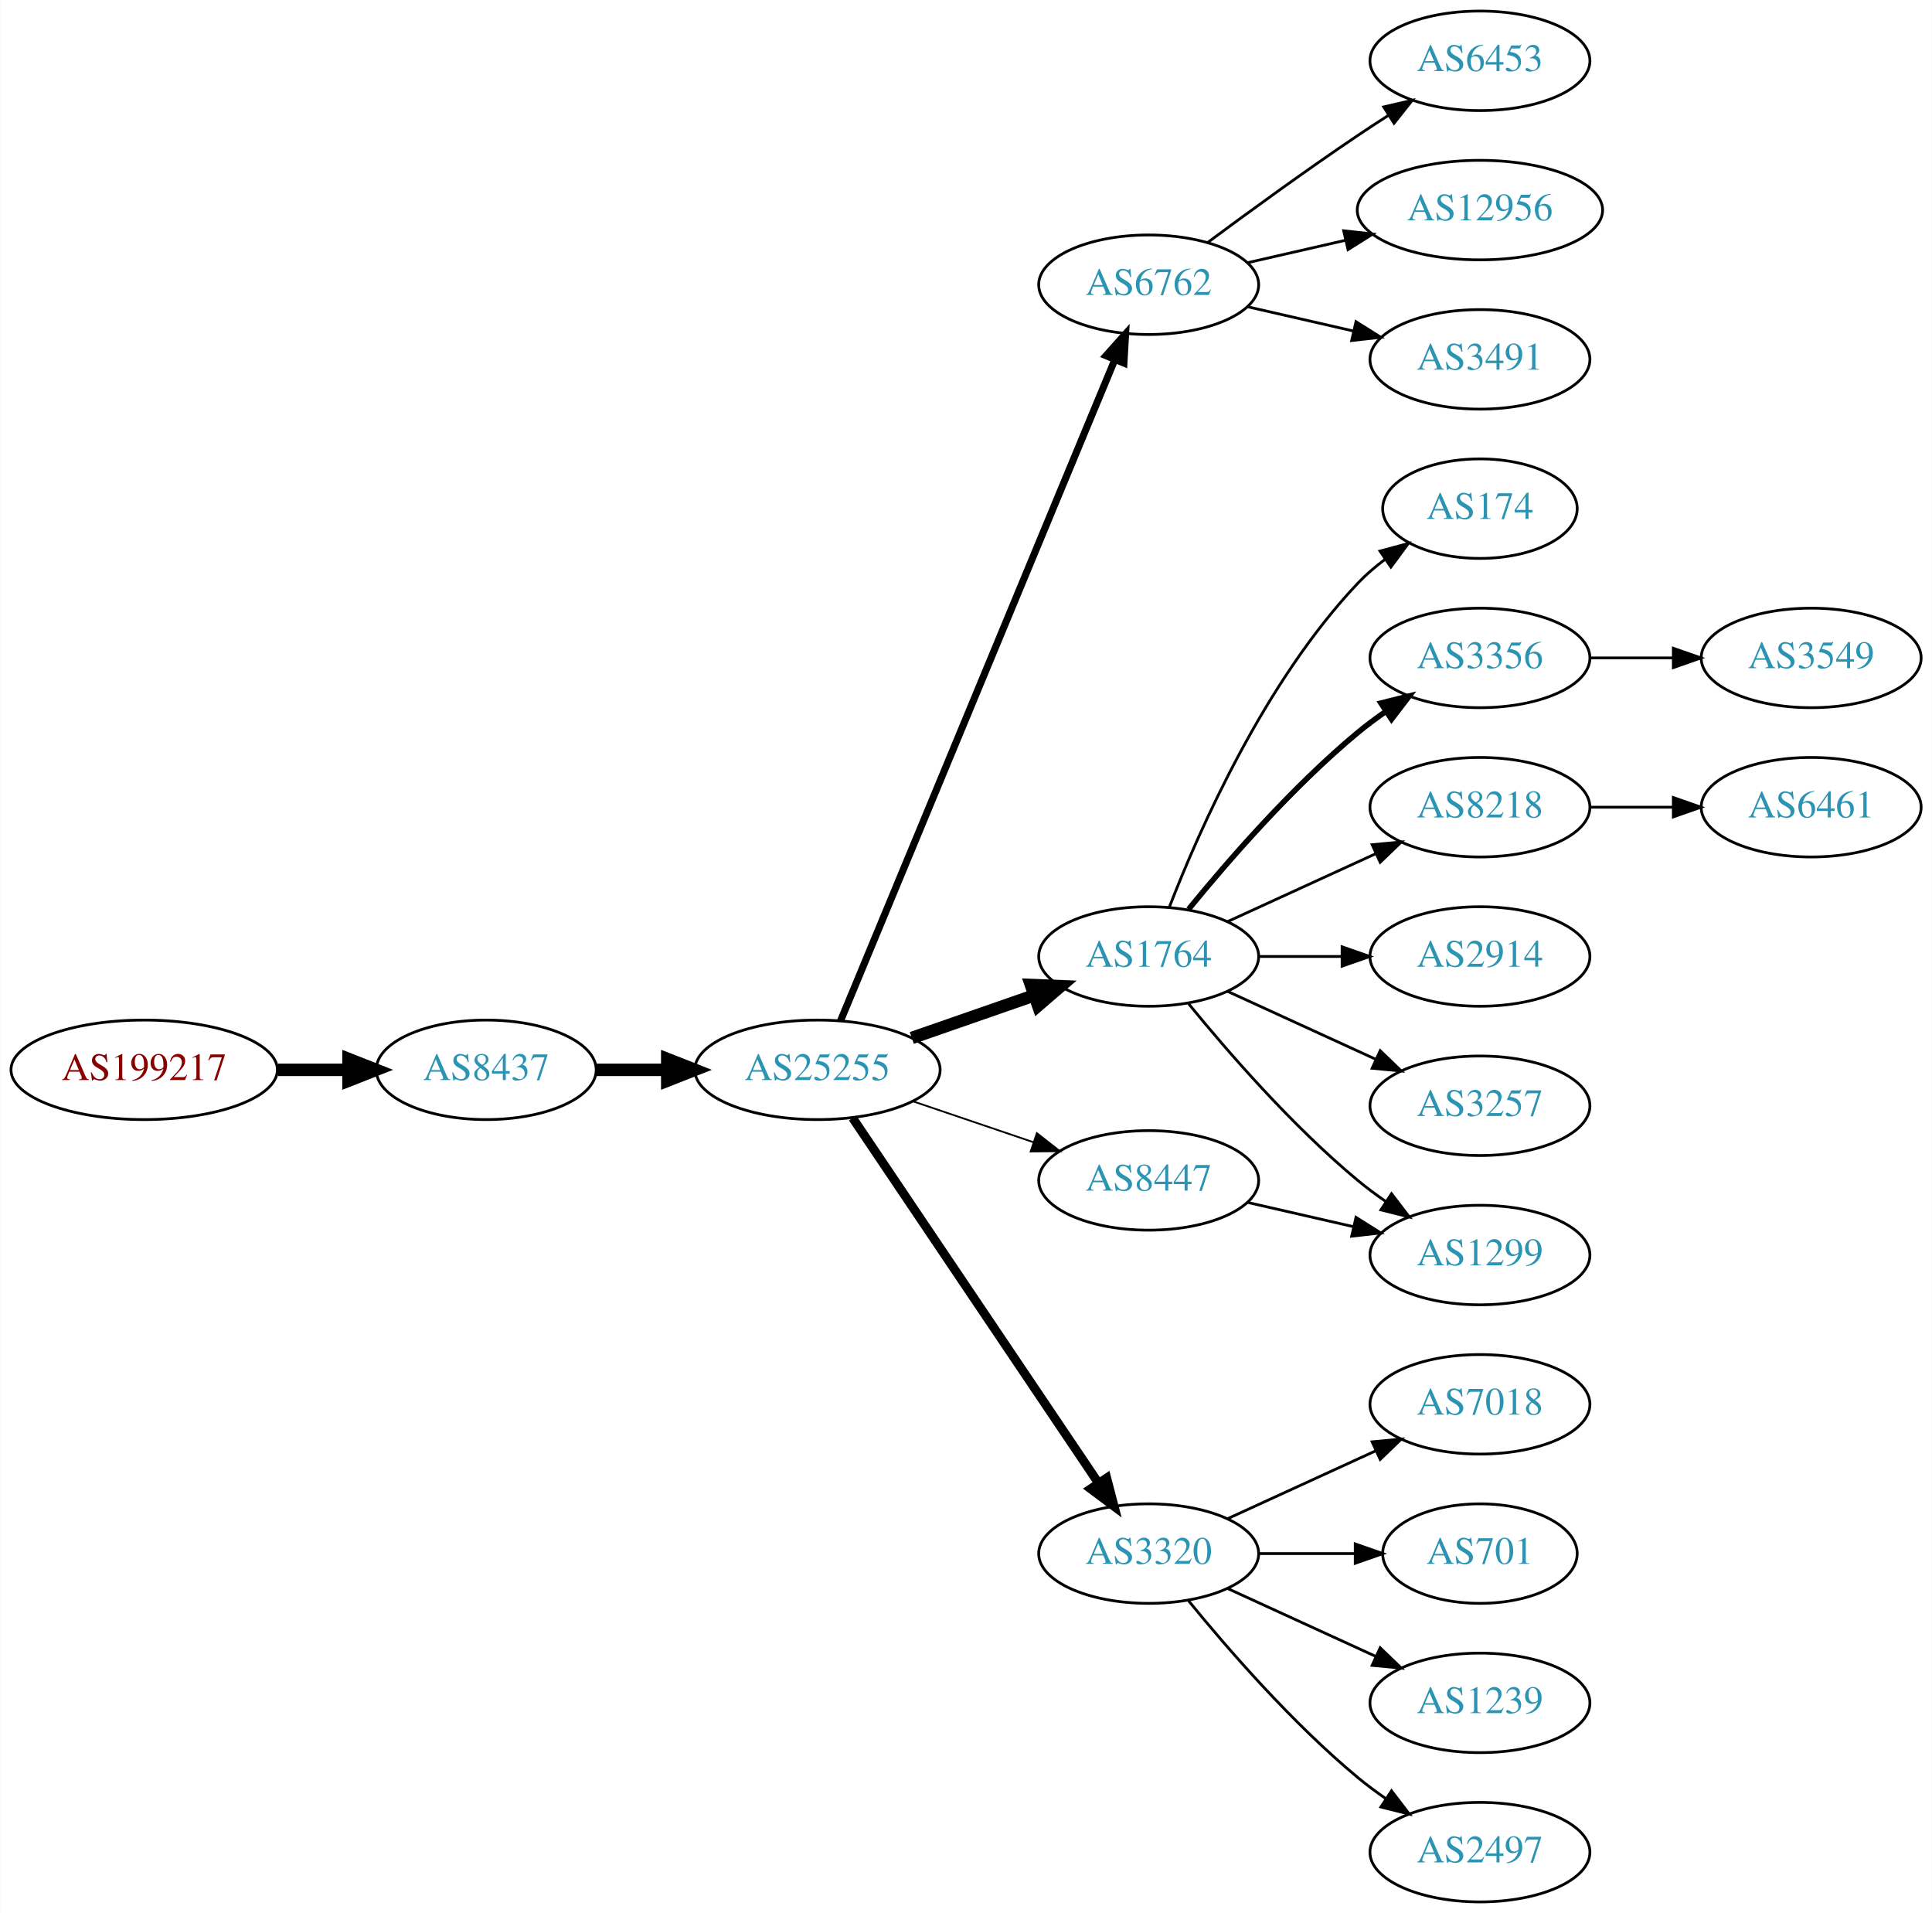
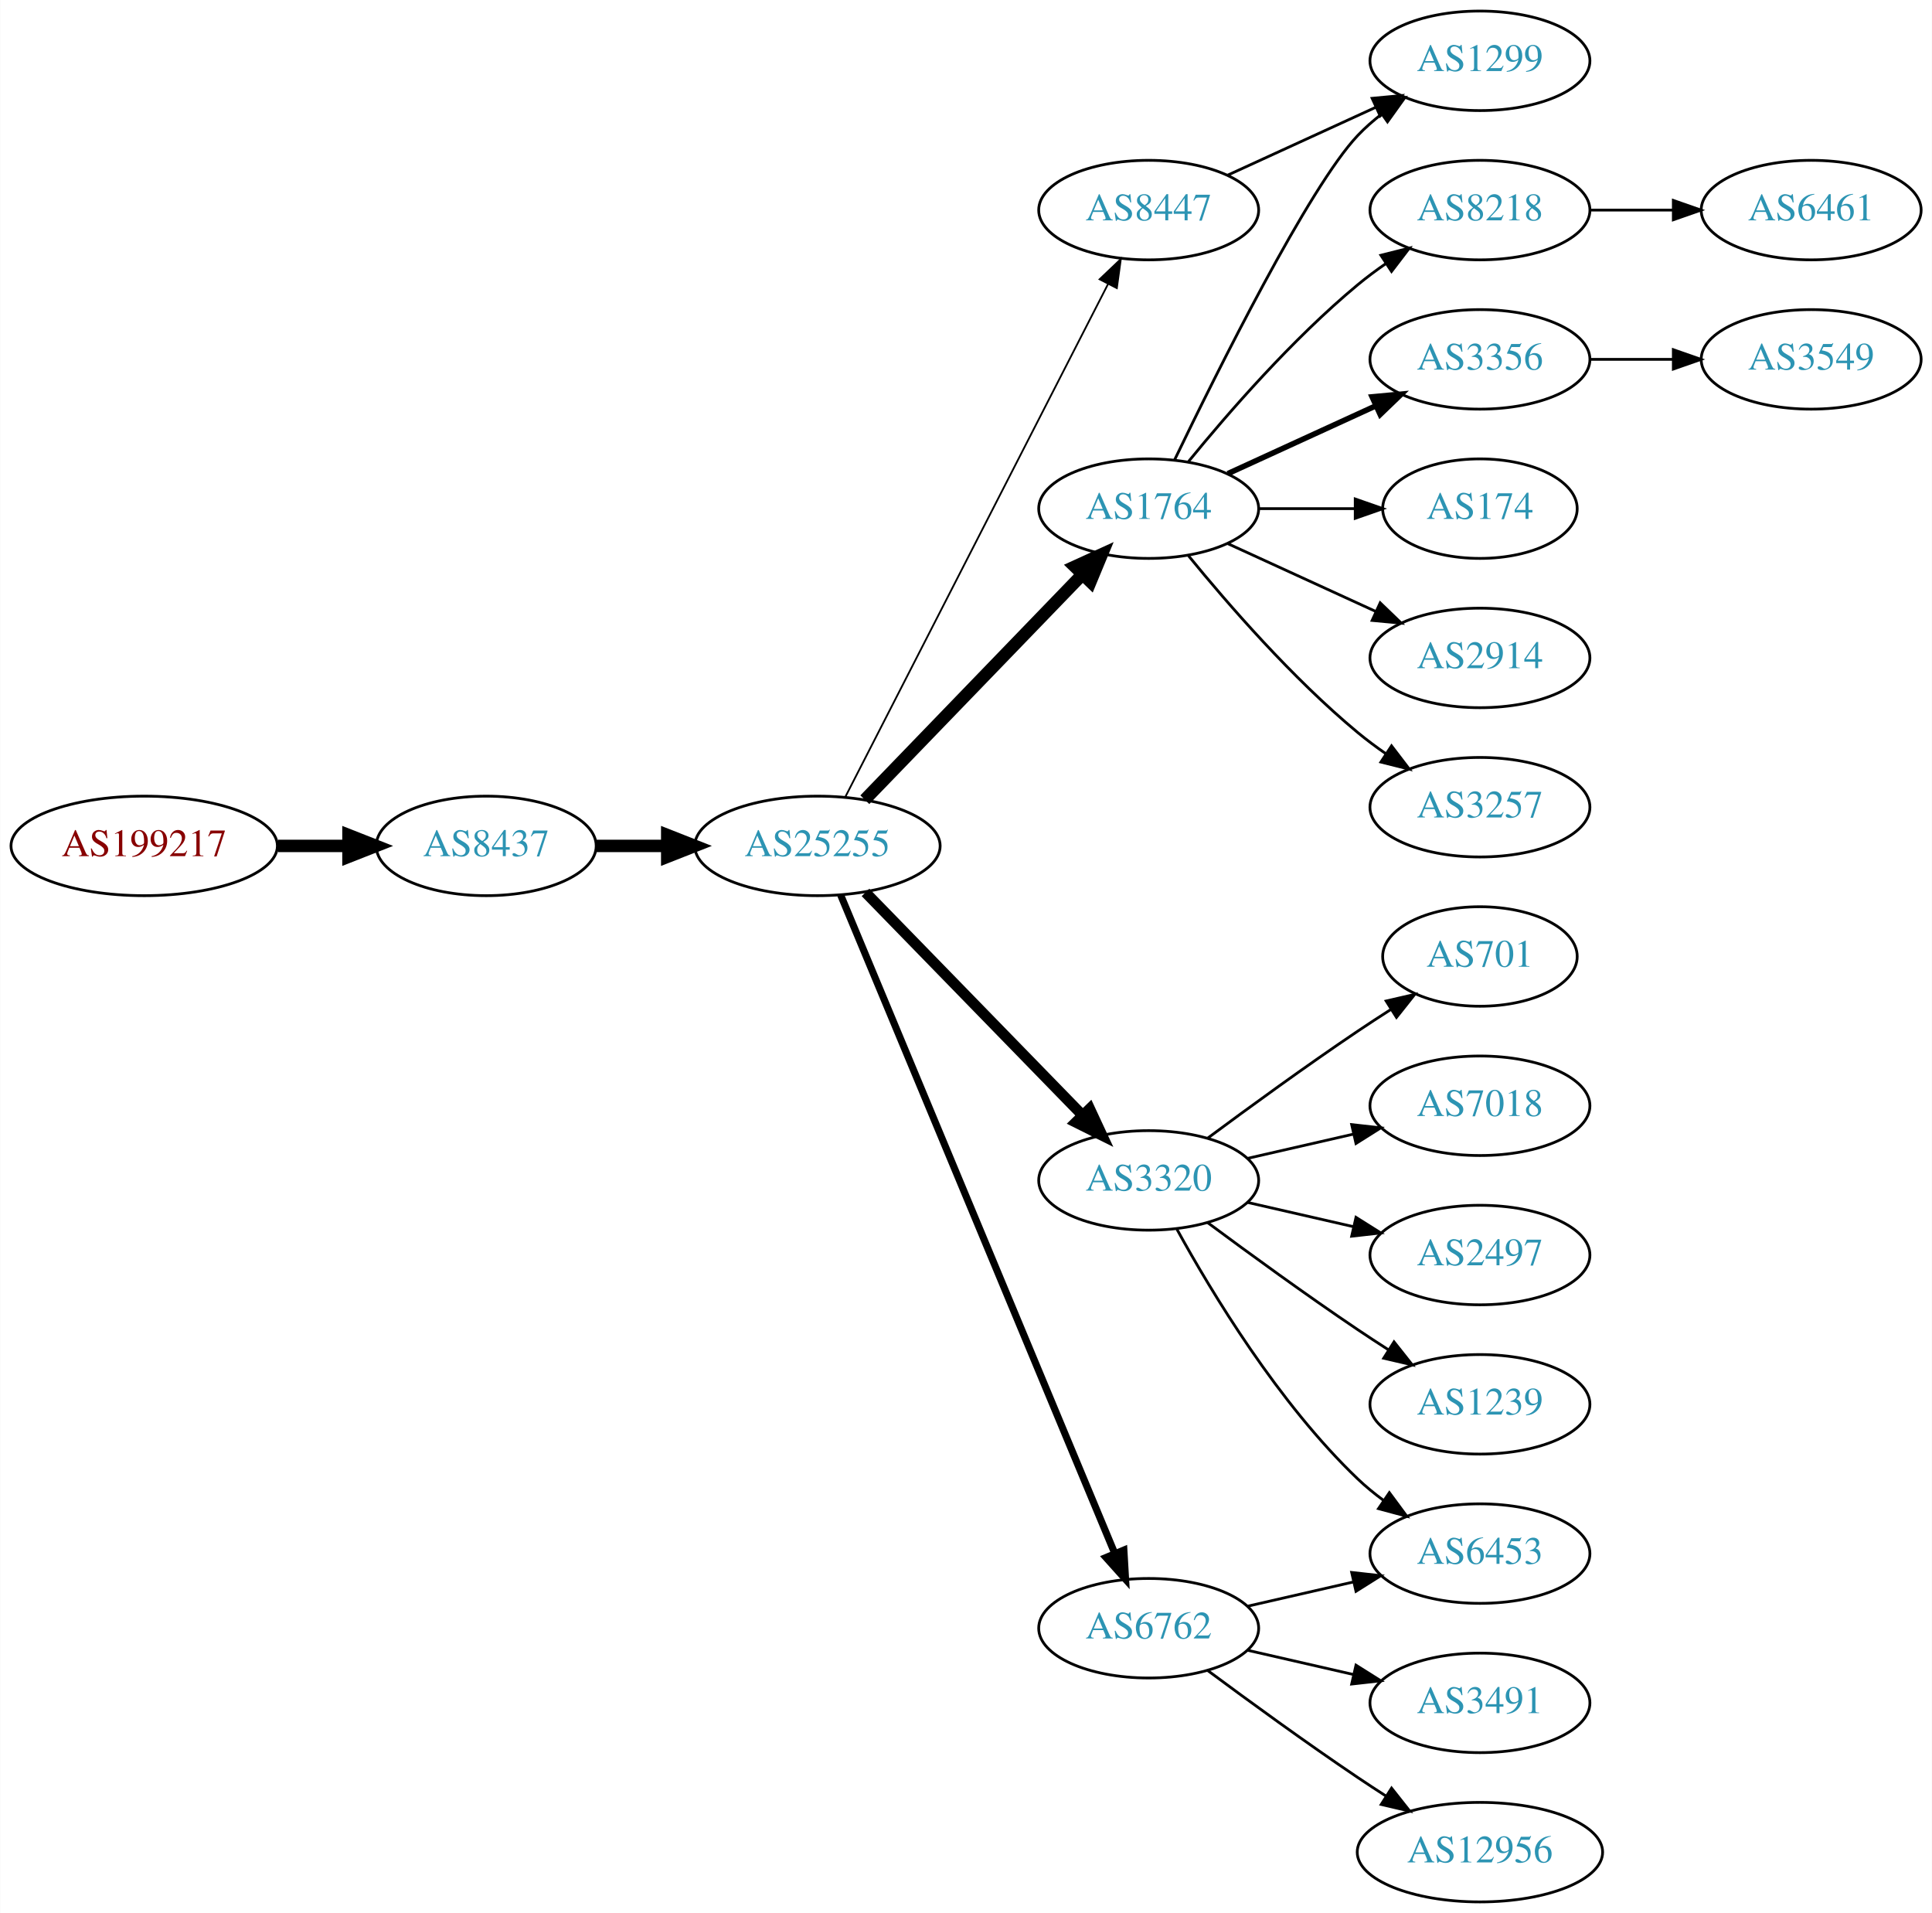
<svg xmlns="http://www.w3.org/2000/svg" xmlns:xlink="http://www.w3.org/1999/xlink" width="699pt" height="692pt" viewBox="0.00 0.00 698.85 692.00">
  <g id="graph0" class="graph" transform="scale(1 1) rotate(0) translate(4 688)">
    <polygon fill="white" stroke="none" points="-4,4 -4,-688 694.855,-688 694.855,4 -4,4" />
    <g id="node1" class="node">
      <g id="a_node1">
        <a xlink:href="/asn/199217" xlink:title="AS199217 ~ IKARUS Security Software GmbH [AT]">
-           <ellipse fill="#ffffff" stroke="black" cx="48.096" cy="-301" rx="48.192" ry="18" />
-           <text text-anchor="middle" x="48.096" y="-297.3" font-family="Times,serif" font-size="14.00" fill="#880000">AS199217</text>
+           <ellipse fill="#ffffff" stroke="black" cx="48.096" cy="-382" rx="48.192" ry="18" />
+           <text text-anchor="middle" x="48.096" y="-378.3" font-family="Times,serif" font-size="14.00" fill="#880000">AS199217</text>
        </a>
      </g>
    </g>
    <g id="node2" class="node">
      <g id="a_node2">
        <a xlink:href="/asn/8437" xlink:title="AS8437 ~ Hutchison Drei Austria GmbH [AT]">
-           <ellipse fill="#ffffff" stroke="black" cx="171.838" cy="-301" rx="39.794" ry="18" />
-           <text text-anchor="middle" x="171.838" y="-297.3" font-family="Times,serif" font-size="14.00" fill="#2c94b3">AS8437</text>
+           <ellipse fill="#ffffff" stroke="black" cx="171.838" cy="-382" rx="39.794" ry="18" />
+           <text text-anchor="middle" x="171.838" y="-378.3" font-family="Times,serif" font-size="14.00" fill="#2c94b3">AS8437</text>
        </a>
      </g>
    </g>
    <g id="edge1" class="edge">
-       <path fill="none" stroke="black" stroke-width="4.5" d="M96.513,-301C104.867,-301 113.577,-301 121.969,-301" />
-       <polygon fill="black" stroke="black" stroke-width="4.5" points="122.004,-304.938 132.004,-301 122.004,-297.063 122.004,-304.938" />
+       <path fill="none" stroke="black" stroke-width="4.5" d="M96.513,-382C104.867,-382 113.577,-382 121.969,-382" />
+       <polygon fill="black" stroke="black" stroke-width="4.5" points="122.004,-385.938 132.004,-382 122.004,-378.063 122.004,-385.938" />
    </g>
    <g id="node3" class="node">
      <g id="a_node3">
        <a xlink:href="/asn/25255" xlink:title="AS25255 ~ ==&gt; TELE2 AUSTRIA &lt;== [AT]">
-           <ellipse fill="#ffffff" stroke="black" cx="291.681" cy="-301" rx="44.393" ry="18" />
-           <text text-anchor="middle" x="291.681" y="-297.3" font-family="Times,serif" font-size="14.00" fill="#2c94b3">AS25255</text>
+           <ellipse fill="#ffffff" stroke="black" cx="291.681" cy="-382" rx="44.393" ry="18" />
+           <text text-anchor="middle" x="291.681" y="-378.3" font-family="Times,serif" font-size="14.00" fill="#2c94b3">AS25255</text>
        </a>
      </g>
    </g>
    <g id="edge2" class="edge">
-       <path fill="none" stroke="black" stroke-width="4.5" d="M211.751,-301C219.853,-301 228.528,-301 237.055,-301" />
-       <polygon fill="black" stroke="black" stroke-width="4.5" points="237.332,-304.938 247.332,-301 237.332,-297.063 237.332,-304.938" />
+       <path fill="none" stroke="black" stroke-width="4.5" d="M211.751,-382C219.853,-382 228.528,-382 237.055,-382" />
+       <polygon fill="black" stroke="black" stroke-width="4.5" points="237.332,-385.938 247.332,-382 237.332,-378.063 237.332,-385.938" />
    </g>
    <g id="node4" class="node">
      <g id="a_node4">
-         <a xlink:href="/asn/6762" xlink:title="AS6762 ~ TELECOM ITALIA SPARKLE S.p.A. [IT]">
-           <ellipse fill="#ffffff" stroke="black" cx="411.523" cy="-585" rx="39.794" ry="18" />
-           <text text-anchor="middle" x="411.523" y="-581.3" font-family="Times,serif" font-size="14.00" fill="#2c94b3">AS6762</text>
+         <a xlink:href="/asn/1764" xlink:title="AS1764 ~ NEXTLAYER-AS [AT]">
+           <ellipse fill="#ffffff" stroke="black" cx="411.523" cy="-504" rx="39.794" ry="18" />
+           <text text-anchor="middle" x="411.523" y="-500.3" font-family="Times,serif" font-size="14.00" fill="#2c94b3">AS1764</text>
        </a>
      </g>
    </g>
    <g id="edge3" class="edge">
-       <path fill="none" stroke="black" stroke-width="2.571" d="M300.052,-318.765C320.016,-366.879 375.237,-499.96 399.192,-557.692" />
-       <polygon fill="black" stroke="black" stroke-width="2.571" points="396.089,-559.346 403.154,-567.241 402.554,-556.663 396.089,-559.346" />
+       <path fill="none" stroke="black" stroke-width="4.5" d="M308.819,-398.708C329.182,-419.789 364.336,-456.183 387.51,-480.175" />
+       <polygon fill="black" stroke="black" stroke-width="4.5" points="384.8,-483.037 394.58,-487.494 390.464,-477.566 384.8,-483.037" />
    </g>
    <g id="node5" class="node">
      <g id="a_node5">
-         <a xlink:href="/asn/1764" xlink:title="AS1764 ~ NEXTLAYER-AS [AT]">
-           <ellipse fill="#ffffff" stroke="black" cx="411.523" cy="-342" rx="39.794" ry="18" />
-           <text text-anchor="middle" x="411.523" y="-338.3" font-family="Times,serif" font-size="14.00" fill="#2c94b3">AS1764</text>
+         <a xlink:href="/asn/3320" xlink:title="AS3320 ~ DTAG [DE]">
+           <ellipse fill="#ffffff" stroke="black" cx="411.523" cy="-261" rx="39.794" ry="18" />
+           <text text-anchor="middle" x="411.523" y="-257.3" font-family="Times,serif" font-size="14.00" fill="#2c94b3">AS3320</text>
        </a>
      </g>
    </g>
    <g id="edge4" class="edge">
-       <path fill="none" stroke="black" stroke-width="4.5" d="M325.82,-312.53C339.537,-317.302 355.577,-322.883 369.986,-327.896" />
-       <polygon fill="black" stroke="black" stroke-width="4.5" points="368.914,-331.692 379.653,-331.26 371.502,-324.255 368.914,-331.692" />
+       <path fill="none" stroke="black" stroke-width="3.857" d="M309.066,-365.175C329.496,-344.198 364.534,-308.222 387.614,-284.523" />
+       <polygon fill="black" stroke="black" stroke-width="3.857" points="390.184,-286.901 394.653,-277.295 385.169,-282.017 390.184,-286.901" />
    </g>
    <g id="node6" class="node">
      <g id="a_node6">
-         <a xlink:href="/asn/3320" xlink:title="AS3320 ~ DTAG [DE]">
-           <ellipse fill="#ffffff" stroke="black" cx="411.523" cy="-126" rx="39.794" ry="18" />
-           <text text-anchor="middle" x="411.523" y="-122.3" font-family="Times,serif" font-size="14.00" fill="#2c94b3">AS3320</text>
+         <a xlink:href="/asn/6762" xlink:title="AS6762 ~ TELECOM ITALIA SPARKLE S.p.A. [IT]">
+           <ellipse fill="#ffffff" stroke="black" cx="411.523" cy="-99" rx="39.794" ry="18" />
+           <text text-anchor="middle" x="411.523" y="-95.3" font-family="Times,serif" font-size="14.00" fill="#2c94b3">AS6762</text>
        </a>
      </g>
    </g>
    <g id="edge5" class="edge">
-       <path fill="none" stroke="black" stroke-width="3.214" d="M304.411,-283.581C325.288,-252.578 368.976,-187.699 393.279,-151.608" />
-       <polygon fill="black" stroke="black" stroke-width="3.214" points="396.332,-153.341 399.014,-143.091 390.526,-149.431 396.332,-153.341" />
+       <path fill="none" stroke="black" stroke-width="2.571" d="M300.052,-364.297C320.016,-316.353 375.237,-183.741 399.192,-126.212" />
+       <polygon fill="black" stroke="black" stroke-width="2.571" points="402.541,-127.273 403.154,-116.696 396.079,-124.582 402.541,-127.273" />
    </g>
    <g id="node7" class="node">
      <g id="a_node7">
        <a xlink:href="/asn/8447" xlink:title="AS8447 ~ A1 Telekom Austria AG [AT]">
-           <ellipse fill="#ffffff" stroke="black" cx="411.523" cy="-261" rx="39.794" ry="18" />
-           <text text-anchor="middle" x="411.523" y="-257.3" font-family="Times,serif" font-size="14.00" fill="#2c94b3">AS8447</text>
+           <ellipse fill="#ffffff" stroke="black" cx="411.523" cy="-612" rx="39.794" ry="18" />
+           <text text-anchor="middle" x="411.523" y="-608.3" font-family="Times,serif" font-size="14.00" fill="#2c94b3">AS8447</text>
        </a>
      </g>
    </g>
    <g id="edge6" class="edge">
-       <path fill="none" stroke="black" stroke-width="0.643" d="M326.134,-289.645C339.735,-285.028 355.577,-279.651 369.838,-274.81" />
-       <polygon fill="black" stroke="black" stroke-width="0.643" points="371.068,-278.089 379.412,-271.56 368.818,-271.46 371.068,-278.089" />
+       <path fill="none" stroke="black" stroke-width="0.643" d="M301.732,-399.666C322.253,-439.719 372.421,-537.634 396.79,-585.196" />
+       <polygon fill="black" stroke="black" stroke-width="0.643" points="393.766,-586.97 401.441,-594.274 399.996,-583.778 393.766,-586.97" />
+     </g>
+     <g id="node8" class="node">
+       <g id="a_node8">
+         <a xlink:href="/asn/8218" xlink:title="AS8218 ~ legacy Neotelecoms [FR]">
+           <ellipse fill="#ffffff" stroke="black" cx="531.366" cy="-612" rx="39.794" ry="18" />
+           <text text-anchor="middle" x="531.366" y="-608.3" font-family="Times,serif" font-size="14.00" fill="#2c94b3">AS8218</text>
+         </a>
+       </g>
+     </g>
+     <g id="edge7" class="edge">
+       <path fill="none" stroke="black" d="M425.942,-521.065C440.057,-538.375 463.471,-565.345 487.17,-585 490.386,-587.668 493.886,-590.27 497.457,-592.741" />
+       <polygon fill="black" stroke="black" points="495.535,-595.666 505.813,-598.236 499.381,-589.817 495.535,-595.666" />
+     </g>
+     <g id="node9" class="node">
+       <g id="a_node9">
+         <a xlink:href="/asn/3356" xlink:title="AS3356 ~ Level 3 Parent, LLC [US]">
+           <ellipse fill="#ffffff" stroke="black" cx="531.366" cy="-558" rx="39.794" ry="18" />
+           <text text-anchor="middle" x="531.366" y="-554.3" font-family="Times,serif" font-size="14.00" fill="#2c94b3">AS3356</text>
+         </a>
+       </g>
+     </g>
+     <g id="edge8" class="edge">
+       <path fill="none" stroke="black" stroke-width="2" d="M440.152,-516.661C456.109,-523.973 476.379,-533.261 493.662,-541.181" />
+       <polygon fill="black" stroke="black" stroke-width="2" points="492.361,-544.435 502.91,-545.419 495.277,-538.071 492.361,-544.435" />
+     </g>
+     <g id="node10" class="node">
+       <g id="a_node10">
+         <a xlink:href="/asn/1299" xlink:title="AS1299 ~ Telia Carrier [EU]">
+           <ellipse fill="#ffffff" stroke="black" cx="531.366" cy="-666" rx="39.794" ry="18" />
+           <text text-anchor="middle" x="531.366" y="-662.3" font-family="Times,serif" font-size="14.00" fill="#2c94b3">AS1299</text>
+         </a>
+       </g>
+     </g>
+     <g id="edge9" class="edge">
+       <path fill="none" stroke="black" d="M420.87,-521.595C436.337,-553.732 469.483,-620.34 487.17,-639 489.755,-641.728 492.673,-644.294 495.741,-646.677" />
+       <polygon fill="black" stroke="black" points="493.895,-649.658 504.09,-652.543 497.92,-643.93 493.895,-649.658" />
+     </g>
+     <g id="node11" class="node">
+       <g id="a_node11">
+         <a xlink:href="/asn/174" xlink:title="AS174 ~ Cogent Communications [US]">
+           <ellipse fill="#ffffff" stroke="black" cx="531.366" cy="-504" rx="35.194" ry="18" />
+           <text text-anchor="middle" x="531.366" y="-500.3" font-family="Times,serif" font-size="14.00" fill="#2c94b3">AS174</text>
+         </a>
+       </g>
+     </g>
+     <g id="edge10" class="edge">
+       <path fill="none" stroke="black" d="M451.436,-504C462.523,-504 474.682,-504 486.064,-504" />
+       <polygon fill="black" stroke="black" points="486.246,-507.5 496.246,-504 486.246,-500.5 486.246,-507.5" />
+     </g>
+     <g id="node12" class="node">
+       <g id="a_node12">
+         <a xlink:href="/asn/2914" xlink:title="AS2914 ~ NTT America, Inc. [US]">
+           <ellipse fill="#ffffff" stroke="black" cx="531.366" cy="-450" rx="39.794" ry="18" />
+           <text text-anchor="middle" x="531.366" y="-446.3" font-family="Times,serif" font-size="14.00" fill="#2c94b3">AS2914</text>
+         </a>
+       </g>
+     </g>
+     <g id="edge11" class="edge">
+       <path fill="none" stroke="black" d="M440.152,-491.339C456.109,-484.027 476.379,-474.739 493.662,-466.819" />
+       <polygon fill="black" stroke="black" points="495.277,-469.929 502.91,-462.581 492.361,-463.565 495.277,-469.929" />
+     </g>
+     <g id="node13" class="node">
+       <g id="a_node13">
+         <a xlink:href="/asn/3257" xlink:title="AS3257 ~ GTT [DE]">
+           <ellipse fill="#ffffff" stroke="black" cx="531.366" cy="-396" rx="39.794" ry="18" />
+           <text text-anchor="middle" x="531.366" y="-392.3" font-family="Times,serif" font-size="14.00" fill="#2c94b3">AS3257</text>
+         </a>
+       </g>
+     </g>
+     <g id="edge12" class="edge">
+       <path fill="none" stroke="black" d="M425.942,-486.935C440.057,-469.625 463.471,-442.655 487.17,-423 490.386,-420.332 493.886,-417.73 497.457,-415.259" />
+       <polygon fill="black" stroke="black" points="499.381,-418.183 505.813,-409.764 495.535,-412.334 499.381,-418.183" />
+     </g>
+     <g id="node15" class="node">
+       <g id="a_node15">
+         <a xlink:href="/asn/6453" xlink:title="AS6453 ~ TATA COMMUNICATIONS (AMERICA) INC [US]">
+           <ellipse fill="#ffffff" stroke="black" cx="531.366" cy="-126" rx="39.794" ry="18" />
+           <text text-anchor="middle" x="531.366" y="-122.3" font-family="Times,serif" font-size="14.00" fill="#2c94b3">AS6453</text>
+         </a>
+       </g>
+     </g>
+     <g id="edge14" class="edge">
+       <path fill="none" stroke="black" d="M421.764,-243.287C434.31,-220.439 458.487,-180.389 487.17,-153 490.038,-150.261 493.227,-147.653 496.536,-145.215" />
+       <polygon fill="black" stroke="black" points="498.599,-148.044 504.895,-139.523 494.659,-142.258 498.599,-148.044" />
+     </g>
+     <g id="node16" class="node">
+       <g id="a_node16">
+         <a xlink:href="/asn/701" xlink:title="AS701 ~ UUNET [US]">
+           <ellipse fill="#ffffff" stroke="black" cx="531.366" cy="-342" rx="35.194" ry="18" />
+           <text text-anchor="middle" x="531.366" y="-338.3" font-family="Times,serif" font-size="14.00" fill="#2c94b3">AS701</text>
+         </a>
+       </g>
+     </g>
+     <g id="edge15" class="edge">
+       <path fill="none" stroke="black" d="M432.853,-276.277C447.716,-287.304 468.46,-302.407 487.17,-315 490.987,-317.569 495.037,-320.21 499.067,-322.786" />
+       <polygon fill="black" stroke="black" points="497.436,-325.895 507.761,-328.271 501.171,-319.975 497.436,-325.895" />
+     </g>
+     <g id="node17" class="node">
+       <g id="a_node17">
+         <a xlink:href="/asn/7018" xlink:title="AS7018 ~ AT&amp;T Services, Inc. [US]">
+           <ellipse fill="#ffffff" stroke="black" cx="531.366" cy="-288" rx="39.794" ry="18" />
+           <text text-anchor="middle" x="531.366" y="-284.3" font-family="Times,serif" font-size="14.00" fill="#2c94b3">AS7018</text>
+         </a>
+       </g>
+     </g>
+     <g id="edge16" class="edge">
+       <path fill="none" stroke="black" d="M447.242,-268.955C459.242,-271.704 472.863,-274.825 485.556,-277.733" />
+       <polygon fill="black" stroke="black" points="484.958,-281.187 495.487,-280.009 486.522,-274.364 484.958,-281.187" />
    </g>
    <g id="node18" class="node">
      <g id="a_node18">
-         <a xlink:href="/asn/6453" xlink:title="AS6453 ~ TATA COMMUNICATIONS (AMERICA) INC [US]">
-           <ellipse fill="#ffffff" stroke="black" cx="531.366" cy="-666" rx="39.794" ry="18" />
-           <text text-anchor="middle" x="531.366" y="-662.3" font-family="Times,serif" font-size="14.00" fill="#2c94b3">AS6453</text>
+         <a xlink:href="/asn/2497" xlink:title="AS2497 ~ Internet Initiative Japan Inc. [JP]">
+           <ellipse fill="#ffffff" stroke="black" cx="531.366" cy="-234" rx="39.794" ry="18" />
+           <text text-anchor="middle" x="531.366" y="-230.3" font-family="Times,serif" font-size="14.00" fill="#2c94b3">AS2497</text>
        </a>
      </g>
    </g>
    <g id="edge17" class="edge">
-       <path fill="none" stroke="black" d="M432.853,-600.277C447.716,-611.304 468.46,-626.407 487.17,-639 490.719,-641.389 494.469,-643.839 498.217,-646.242" />
-       <polygon fill="black" stroke="black" points="496.544,-649.325 506.866,-651.712 500.285,-643.409 496.544,-649.325" />
+       <path fill="none" stroke="black" d="M447.242,-253.045C459.242,-250.296 472.863,-247.175 485.556,-244.267" />
+       <polygon fill="black" stroke="black" points="486.522,-247.636 495.487,-241.991 484.958,-240.813 486.522,-247.636" />
    </g>
    <g id="node19" class="node">
      <g id="a_node19">
-         <a xlink:href="/asn/12956" xlink:title="AS12956 ~ TELXIUS [ES]">
-           <ellipse fill="#ffffff" stroke="black" cx="531.366" cy="-612" rx="44.393" ry="18" />
-           <text text-anchor="middle" x="531.366" y="-608.3" font-family="Times,serif" font-size="14.00" fill="#2c94b3">AS12956</text>
+         <a xlink:href="/asn/1239" xlink:title="AS1239 ~ Sprint [US]">
+           <ellipse fill="#ffffff" stroke="black" cx="531.366" cy="-180" rx="39.794" ry="18" />
+           <text text-anchor="middle" x="531.366" y="-176.3" font-family="Times,serif" font-size="14.00" fill="#2c94b3">AS1239</text>
        </a>
      </g>
    </g>
    <g id="edge18" class="edge">
-       <path fill="none" stroke="black" d="M447.242,-592.955C458.381,-595.507 470.916,-598.379 482.809,-601.104" />
-       <polygon fill="black" stroke="black" points="482.074,-604.526 492.603,-603.348 483.638,-597.703 482.074,-604.526" />
+       <path fill="none" stroke="black" d="M432.853,-245.723C447.716,-234.696 468.46,-219.593 487.17,-207 490.719,-204.611 494.469,-202.161 498.217,-199.758" />
+       <polygon fill="black" stroke="black" points="500.285,-202.591 506.866,-194.288 496.544,-196.675 500.285,-202.591" />
+     </g>
+     <g id="edge19" class="edge">
+       <path fill="none" stroke="black" d="M447.242,-106.955C459.242,-109.704 472.863,-112.825 485.556,-115.733" />
+       <polygon fill="black" stroke="black" points="484.958,-119.187 495.487,-118.009 486.522,-112.364 484.958,-119.187" />
    </g>
    <g id="node20" class="node">
      <g id="a_node20">
        <a xlink:href="/asn/3491" xlink:title="AS3491 ~ PCCW Global, Inc. [US]">
-           <ellipse fill="#ffffff" stroke="black" cx="531.366" cy="-558" rx="39.794" ry="18" />
-           <text text-anchor="middle" x="531.366" y="-554.3" font-family="Times,serif" font-size="14.00" fill="#2c94b3">AS3491</text>
-         </a>
-       </g>
-     </g>
-     <g id="edge19" class="edge">
-       <path fill="none" stroke="black" d="M447.242,-577.045C459.242,-574.296 472.863,-571.175 485.556,-568.267" />
-       <polygon fill="black" stroke="black" points="486.522,-571.636 495.487,-565.991 484.958,-564.813 486.522,-571.636" />
-     </g>
-     <g id="node8" class="node">
-       <g id="a_node8">
-         <a xlink:href="/asn/174" xlink:title="AS174 ~ Cogent Communications [US]">
-           <ellipse fill="#ffffff" stroke="black" cx="531.366" cy="-504" rx="35.194" ry="18" />
-           <text text-anchor="middle" x="531.366" y="-500.3" font-family="Times,serif" font-size="14.00" fill="#2c94b3">AS174</text>
-         </a>
-       </g>
-     </g>
-     <g id="edge7" class="edge">
-       <path fill="none" stroke="black" d="M419.046,-359.994C429.797,-387.728 453.454,-441.429 487.17,-477 490.113,-480.105 493.486,-483.001 497.022,-485.655" />
-       <polygon fill="black" stroke="black" points="495.207,-488.654 505.441,-491.397 499.151,-482.871 495.207,-488.654" />
-     </g>
-     <g id="node9" class="node">
-       <g id="a_node9">
-         <a xlink:href="/asn/3356" xlink:title="AS3356 ~ Level 3 Parent, LLC [US]">
-           <ellipse fill="#ffffff" stroke="black" cx="531.366" cy="-450" rx="39.794" ry="18" />
-           <text text-anchor="middle" x="531.366" y="-446.3" font-family="Times,serif" font-size="14.00" fill="#2c94b3">AS3356</text>
-         </a>
-       </g>
-     </g>
-     <g id="edge8" class="edge">
-       <path fill="none" stroke="black" stroke-width="2" d="M425.942,-359.065C440.057,-376.375 463.471,-403.345 487.17,-423 490.386,-425.668 493.886,-428.27 497.457,-430.741" />
-       <polygon fill="black" stroke="black" stroke-width="2" points="495.535,-433.666 505.813,-436.236 499.381,-427.817 495.535,-433.666" />
-     </g>
-     <g id="node10" class="node">
-       <g id="a_node10">
-         <a xlink:href="/asn/8218" xlink:title="AS8218 ~ legacy Neotelecoms [FR]">
-           <ellipse fill="#ffffff" stroke="black" cx="531.366" cy="-396" rx="39.794" ry="18" />
-           <text text-anchor="middle" x="531.366" y="-392.3" font-family="Times,serif" font-size="14.00" fill="#2c94b3">AS8218</text>
-         </a>
-       </g>
-     </g>
-     <g id="edge9" class="edge">
-       <path fill="none" stroke="black" d="M440.152,-354.661C456.109,-361.973 476.379,-371.261 493.662,-379.181" />
-       <polygon fill="black" stroke="black" points="492.361,-382.435 502.91,-383.419 495.277,-376.071 492.361,-382.435" />
-     </g>
-     <g id="node11" class="node">
-       <g id="a_node11">
-         <a xlink:href="/asn/2914" xlink:title="AS2914 ~ NTT America, Inc. [US]">
-           <ellipse fill="#ffffff" stroke="black" cx="531.366" cy="-342" rx="39.794" ry="18" />
-           <text text-anchor="middle" x="531.366" y="-338.3" font-family="Times,serif" font-size="14.00" fill="#2c94b3">AS2914</text>
-         </a>
-       </g>
-     </g>
-     <g id="edge10" class="edge">
-       <path fill="none" stroke="black" d="M451.436,-342C460.989,-342 471.339,-342 481.301,-342" />
-       <polygon fill="black" stroke="black" points="481.494,-345.5 491.494,-342 481.494,-338.5 481.494,-345.5" />
-     </g>
-     <g id="node12" class="node">
-       <g id="a_node12">
-         <a xlink:href="/asn/1299" xlink:title="AS1299 ~ Telia Carrier [EU]">
-           <ellipse fill="#ffffff" stroke="black" cx="531.366" cy="-234" rx="39.794" ry="18" />
-           <text text-anchor="middle" x="531.366" y="-230.3" font-family="Times,serif" font-size="14.00" fill="#2c94b3">AS1299</text>
-         </a>
-       </g>
-     </g>
-     <g id="edge11" class="edge">
-       <path fill="none" stroke="black" d="M425.942,-324.935C440.057,-307.625 463.471,-280.655 487.17,-261 490.386,-258.332 493.886,-255.73 497.457,-253.259" />
-       <polygon fill="black" stroke="black" points="499.381,-256.183 505.813,-247.764 495.535,-250.334 499.381,-256.183" />
-     </g>
-     <g id="node13" class="node">
-       <g id="a_node13">
-         <a xlink:href="/asn/3257" xlink:title="AS3257 ~ GTT [DE]">
-           <ellipse fill="#ffffff" stroke="black" cx="531.366" cy="-288" rx="39.794" ry="18" />
-           <text text-anchor="middle" x="531.366" y="-284.3" font-family="Times,serif" font-size="14.00" fill="#2c94b3">AS3257</text>
-         </a>
-       </g>
-     </g>
-     <g id="edge12" class="edge">
-       <path fill="none" stroke="black" d="M440.152,-329.339C456.109,-322.027 476.379,-312.739 493.662,-304.819" />
-       <polygon fill="black" stroke="black" points="495.277,-307.929 502.91,-300.581 492.361,-301.565 495.277,-307.929" />
+           <ellipse fill="#ffffff" stroke="black" cx="531.366" cy="-72" rx="39.794" ry="18" />
+           <text text-anchor="middle" x="531.366" y="-68.3" font-family="Times,serif" font-size="14.00" fill="#2c94b3">AS3491</text>
+         </a>
+       </g>
+     </g>
+     <g id="edge20" class="edge">
+       <path fill="none" stroke="black" d="M447.242,-91.045C459.242,-88.296 472.863,-85.175 485.556,-82.267" />
+       <polygon fill="black" stroke="black" points="486.522,-85.636 495.487,-79.991 484.958,-78.813 486.522,-85.636" />
+     </g>
+     <g id="node21" class="node">
+       <g id="a_node21">
+         <a xlink:href="/asn/12956" xlink:title="AS12956 ~ TELXIUS [ES]">
+           <ellipse fill="#ffffff" stroke="black" cx="531.366" cy="-18" rx="44.393" ry="18" />
+           <text text-anchor="middle" x="531.366" y="-14.3" font-family="Times,serif" font-size="14.00" fill="#2c94b3">AS12956</text>
+         </a>
+       </g>
+     </g>
+     <g id="edge21" class="edge">
+       <path fill="none" stroke="black" d="M432.853,-83.723C447.716,-72.696 468.46,-57.593 487.17,-45 490.46,-42.785 493.922,-40.518 497.397,-38.285" />
+       <polygon fill="black" stroke="black" points="499.393,-41.163 505.964,-32.852 495.644,-35.252 499.393,-41.163" />
+     </g>
+     <g id="edge23" class="edge">
+       <path fill="none" stroke="black" d="M440.152,-624.661C456.109,-631.973 476.379,-641.261 493.662,-649.181" />
+       <polygon fill="black" stroke="black" points="492.361,-652.435 502.91,-653.419 495.277,-646.071 492.361,-652.435" />
    </g>
    <g id="node14" class="node">
      <g id="a_node14">
-         <a xlink:href="/asn/7018" xlink:title="AS7018 ~ AT&amp;T Services, Inc. [US]">
-           <ellipse fill="#ffffff" stroke="black" cx="531.366" cy="-180" rx="39.794" ry="18" />
-           <text text-anchor="middle" x="531.366" y="-176.3" font-family="Times,serif" font-size="14.00" fill="#2c94b3">AS7018</text>
+         <a xlink:href="/asn/6461" xlink:title="AS6461 ~ Zayo Bandwidth [US]">
+           <ellipse fill="#ffffff" stroke="black" cx="651.208" cy="-612" rx="39.794" ry="18" />
+           <text text-anchor="middle" x="651.208" y="-608.3" font-family="Times,serif" font-size="14.00" fill="#2c94b3">AS6461</text>
        </a>
      </g>
    </g>
    <g id="edge13" class="edge">
-       <path fill="none" stroke="black" d="M440.152,-138.661C456.109,-145.973 476.379,-155.261 493.662,-163.181" />
-       <polygon fill="black" stroke="black" points="492.361,-166.435 502.91,-167.419 495.277,-160.071 492.361,-166.435" />
-     </g>
-     <g id="node15" class="node">
-       <g id="a_node15">
-         <a xlink:href="/asn/701" xlink:title="AS701 ~ UUNET [US]">
-           <ellipse fill="#ffffff" stroke="black" cx="531.366" cy="-126" rx="35.194" ry="18" />
-           <text text-anchor="middle" x="531.366" y="-122.3" font-family="Times,serif" font-size="14.00" fill="#2c94b3">AS701</text>
-         </a>
-       </g>
-     </g>
-     <g id="edge14" class="edge">
-       <path fill="none" stroke="black" d="M451.436,-126C462.523,-126 474.682,-126 486.064,-126" />
-       <polygon fill="black" stroke="black" points="486.246,-129.5 496.246,-126 486.246,-122.5 486.246,-129.5" />
-     </g>
-     <g id="node16" class="node">
-       <g id="a_node16">
-         <a xlink:href="/asn/1239" xlink:title="AS1239 ~ Sprint [US]">
-           <ellipse fill="#ffffff" stroke="black" cx="531.366" cy="-72" rx="39.794" ry="18" />
-           <text text-anchor="middle" x="531.366" y="-68.3" font-family="Times,serif" font-size="14.00" fill="#2c94b3">AS1239</text>
-         </a>
-       </g>
-     </g>
-     <g id="edge15" class="edge">
-       <path fill="none" stroke="black" d="M440.152,-113.339C456.109,-106.027 476.379,-96.739 493.662,-88.819" />
-       <polygon fill="black" stroke="black" points="495.277,-91.929 502.91,-84.581 492.361,-85.565 495.277,-91.929" />
-     </g>
-     <g id="node17" class="node">
-       <g id="a_node17">
-         <a xlink:href="/asn/2497" xlink:title="AS2497 ~ Internet Initiative Japan Inc. [JP]">
-           <ellipse fill="#ffffff" stroke="black" cx="531.366" cy="-18" rx="39.794" ry="18" />
-           <text text-anchor="middle" x="531.366" y="-14.3" font-family="Times,serif" font-size="14.00" fill="#2c94b3">AS2497</text>
-         </a>
-       </g>
-     </g>
-     <g id="edge16" class="edge">
-       <path fill="none" stroke="black" d="M425.942,-108.935C440.057,-91.625 463.471,-64.655 487.17,-45 490.386,-42.332 493.886,-39.73 497.457,-37.259" />
-       <polygon fill="black" stroke="black" points="499.381,-40.183 505.813,-31.764 495.535,-34.334 499.381,-40.183" />
-     </g>
-     <g id="edge21" class="edge">
-       <path fill="none" stroke="black" d="M447.242,-253.045C459.242,-250.296 472.863,-247.175 485.556,-244.267" />
-       <polygon fill="black" stroke="black" points="486.522,-247.636 495.487,-241.991 484.958,-240.813 486.522,-247.636" />
+       <path fill="none" stroke="black" d="M571.278,-612C580.832,-612 591.181,-612 601.144,-612" />
+       <polygon fill="black" stroke="black" points="601.336,-615.5 611.336,-612 601.336,-608.5 601.336,-615.5" />
    </g>
    <g id="node22" class="node">
      <g id="a_node22">
        <a xlink:href="/asn/3549" xlink:title="AS3549 ~ Level 3 Parent, LLC [US]">
-           <ellipse fill="#ffffff" stroke="black" cx="651.208" cy="-450" rx="39.794" ry="18" />
-           <text text-anchor="middle" x="651.208" y="-446.3" font-family="Times,serif" font-size="14.00" fill="#2c94b3">AS3549</text>
+           <ellipse fill="#ffffff" stroke="black" cx="651.208" cy="-558" rx="39.794" ry="18" />
+           <text text-anchor="middle" x="651.208" y="-554.3" font-family="Times,serif" font-size="14.00" fill="#2c94b3">AS3549</text>
        </a>
      </g>
    </g>
    <g id="edge22" class="edge">
-       <path fill="none" stroke="black" d="M571.278,-450C580.832,-450 591.181,-450 601.144,-450" />
-       <polygon fill="black" stroke="black" points="601.336,-453.5 611.336,-450 601.336,-446.5 601.336,-453.5" />
-     </g>
-     <g id="node21" class="node">
-       <g id="a_node21">
-         <a xlink:href="/asn/6461" xlink:title="AS6461 ~ Zayo Bandwidth [US]">
-           <ellipse fill="#ffffff" stroke="black" cx="651.208" cy="-396" rx="39.794" ry="18" />
-           <text text-anchor="middle" x="651.208" y="-392.3" font-family="Times,serif" font-size="14.00" fill="#2c94b3">AS6461</text>
-         </a>
-       </g>
-     </g>
-     <g id="edge20" class="edge">
-       <path fill="none" stroke="black" d="M571.278,-396C580.832,-396 591.181,-396 601.144,-396" />
-       <polygon fill="black" stroke="black" points="601.336,-399.5 611.336,-396 601.336,-392.5 601.336,-399.5" />
+       <path fill="none" stroke="black" d="M571.278,-558C580.832,-558 591.181,-558 601.144,-558" />
+       <polygon fill="black" stroke="black" points="601.336,-561.5 611.336,-558 601.336,-554.5 601.336,-561.5" />
    </g>
  </g>
</svg>
